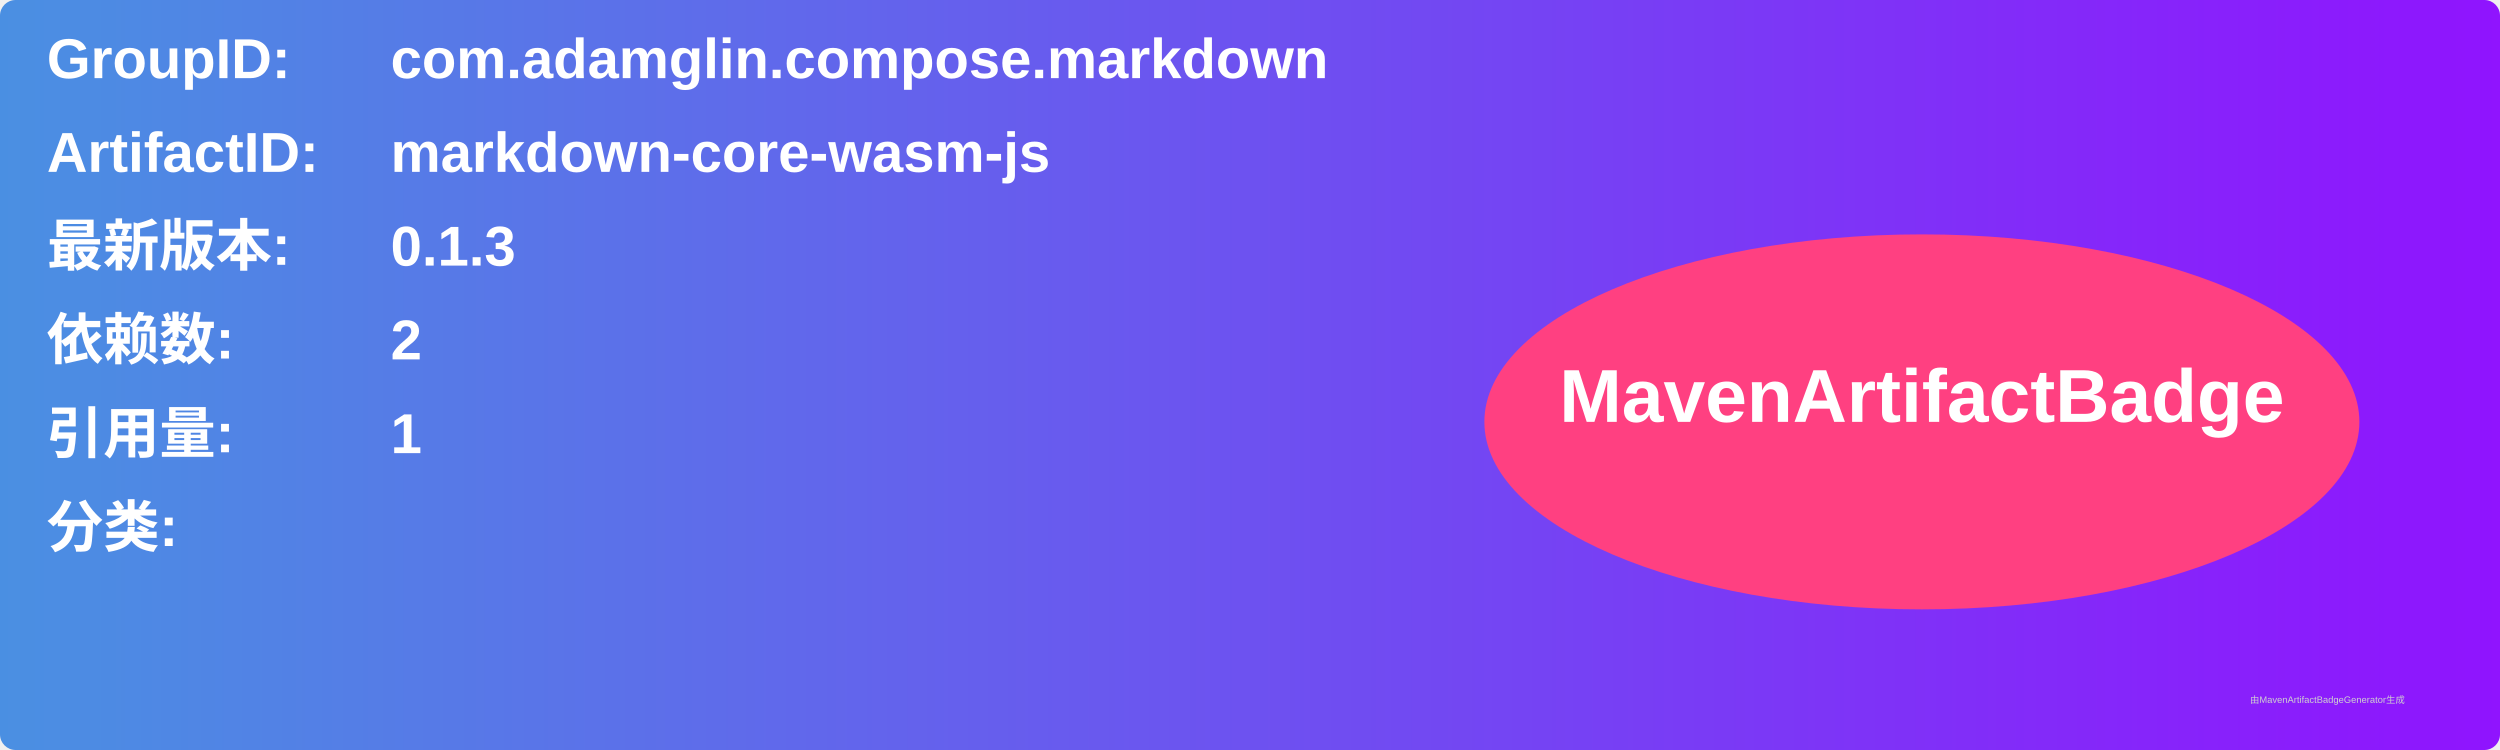
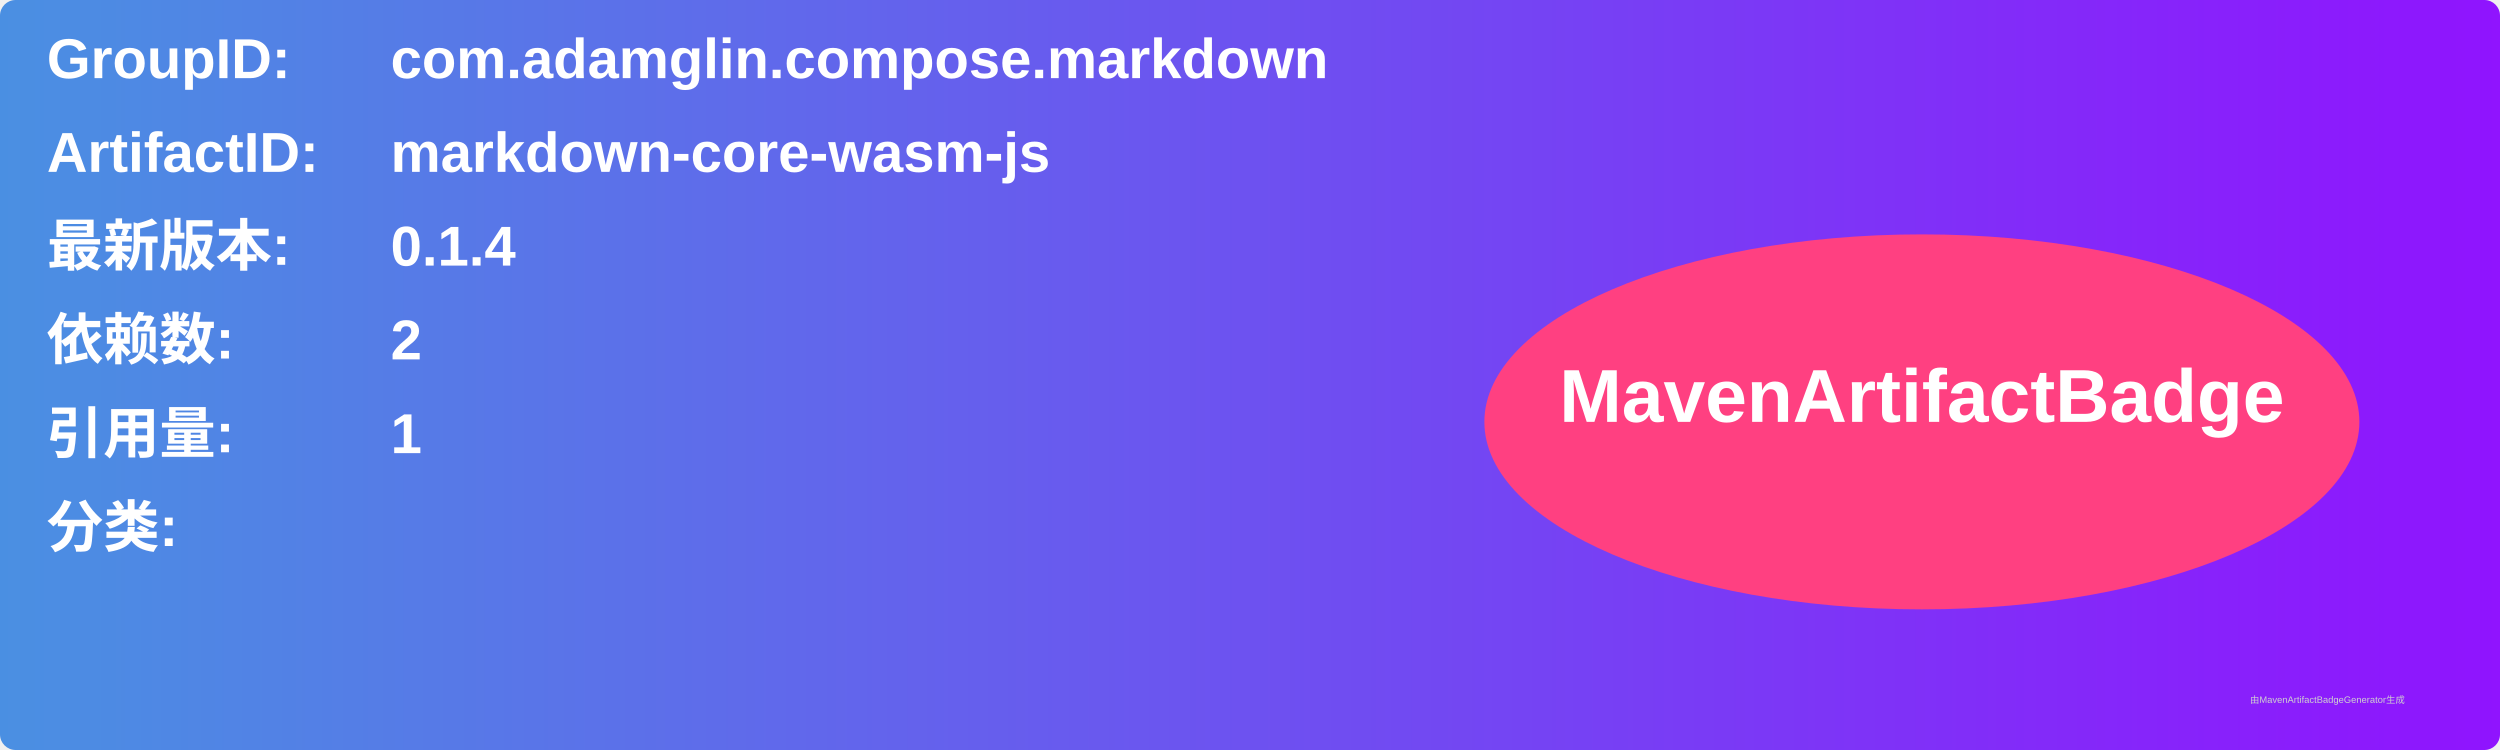
<svg xmlns="http://www.w3.org/2000/svg" width="800" height="240" viewBox="0 0 800 240">
  <linearGradient id="grad" x1="0%" y1="0%" x2="100%" y2="0%">
    <stop offset="0%" stop-color="#4a90e2" />
    <stop offset="100%" stop-color="#9013fe" />
  </linearGradient>
  <rect width="100%" height="100%" rx="5" ry="5" fill="url(#grad)" />
  <g transform="translate(15, 15)">
    <text x="0" y="10" font-family="Arial" font-size="18" fill="white" font-weight="bold" width="260">GroupID:</text>
    <text x="110" y="10" font-family="Arial" font-size="18" fill="white" font-weight="bold" width="460">com.adamglin.compose.markdown</text>
    <text x="0" y="40" font-family="Arial" font-size="18" fill="white" font-weight="bold" width="260">ArtifactID:</text>
    <text x="110" y="40" font-family="Arial" font-size="18" fill="white" font-weight="bold" width="460">markdown-core-wasm-js</text>
    <text x="0" y="70" font-family="Arial" font-size="18" fill="white" font-weight="bold">最新版本:</text>
    <text x="110" y="70" font-family="Arial" font-size="18" fill="white" font-weight="bold">
-       <tspan font-weight="bold">0.1.3</tspan>
+       <tspan font-weight="bold">0.1.4</tspan>
    </text>
    <text x="0" y="100" font-family="Arial" font-size="18" fill="white" font-weight="bold">依赖数: </text>
    <text x="110" y="100" font-family="Arial" font-size="18" fill="white">
      <tspan font-weight="bold">2</tspan>
    </text>
    <text x="0" y="130" font-family="Arial" font-size="18" fill="white" font-weight="bold">引用量: </text>
    <text x="110" y="130" font-family="Arial" font-size="18" fill="white">
      <tspan font-weight="bold">1</tspan>
    </text>
    <text x="0" y="160" font-family="Arial" font-size="18" fill="white" font-weight="bold">分类:</text>
    <text x="10" y="190" font-family="Arial" font-size="10" fill="white">
      <tspan font-weight="bold" />
    </text>
    <ellipse cx="600" cy="120" rx="140" ry="60" fill="#ff4081" />
    <text x="600" y="120" text-anchor="middle" font-family="Arial" font-size="24" fill="white" font-weight="bold">MavenArtifactBadge</text>
  </g>
  <text x="720" y="225" font-family="Arial" font-size="3" fill="#d0d0d0">由MavenArtifactBadgeGenerator生成</text>
</svg>
